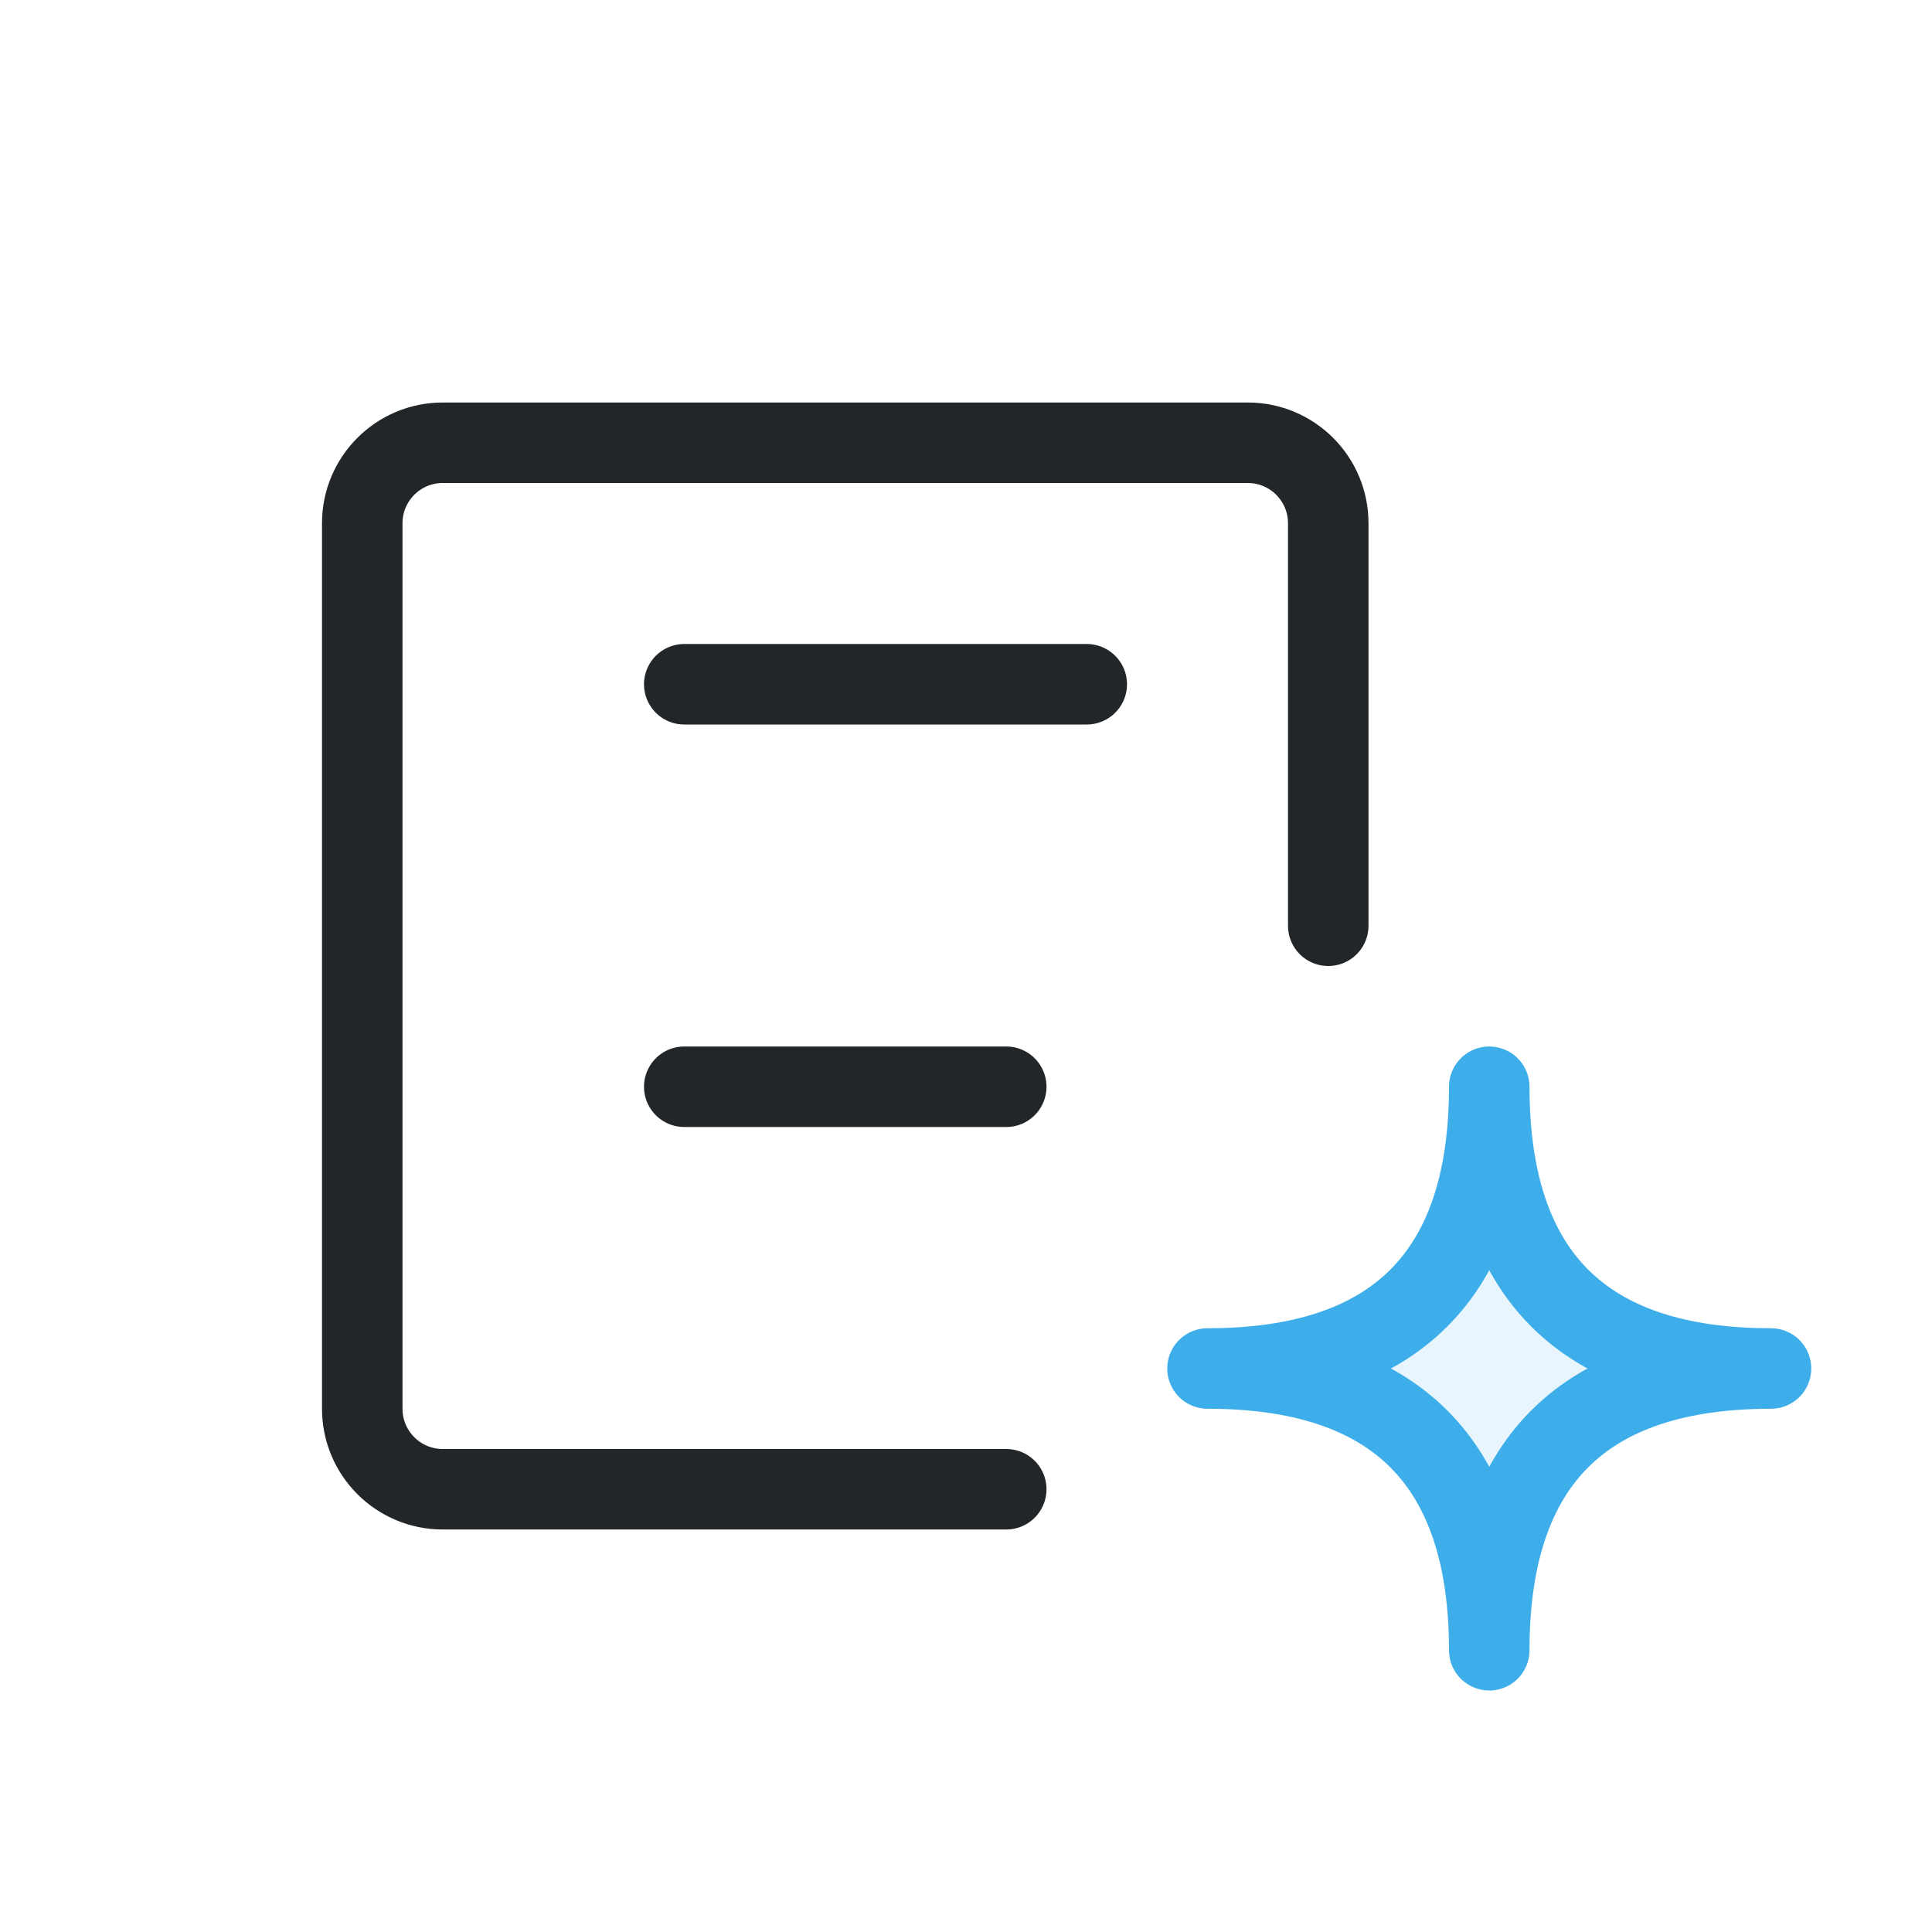
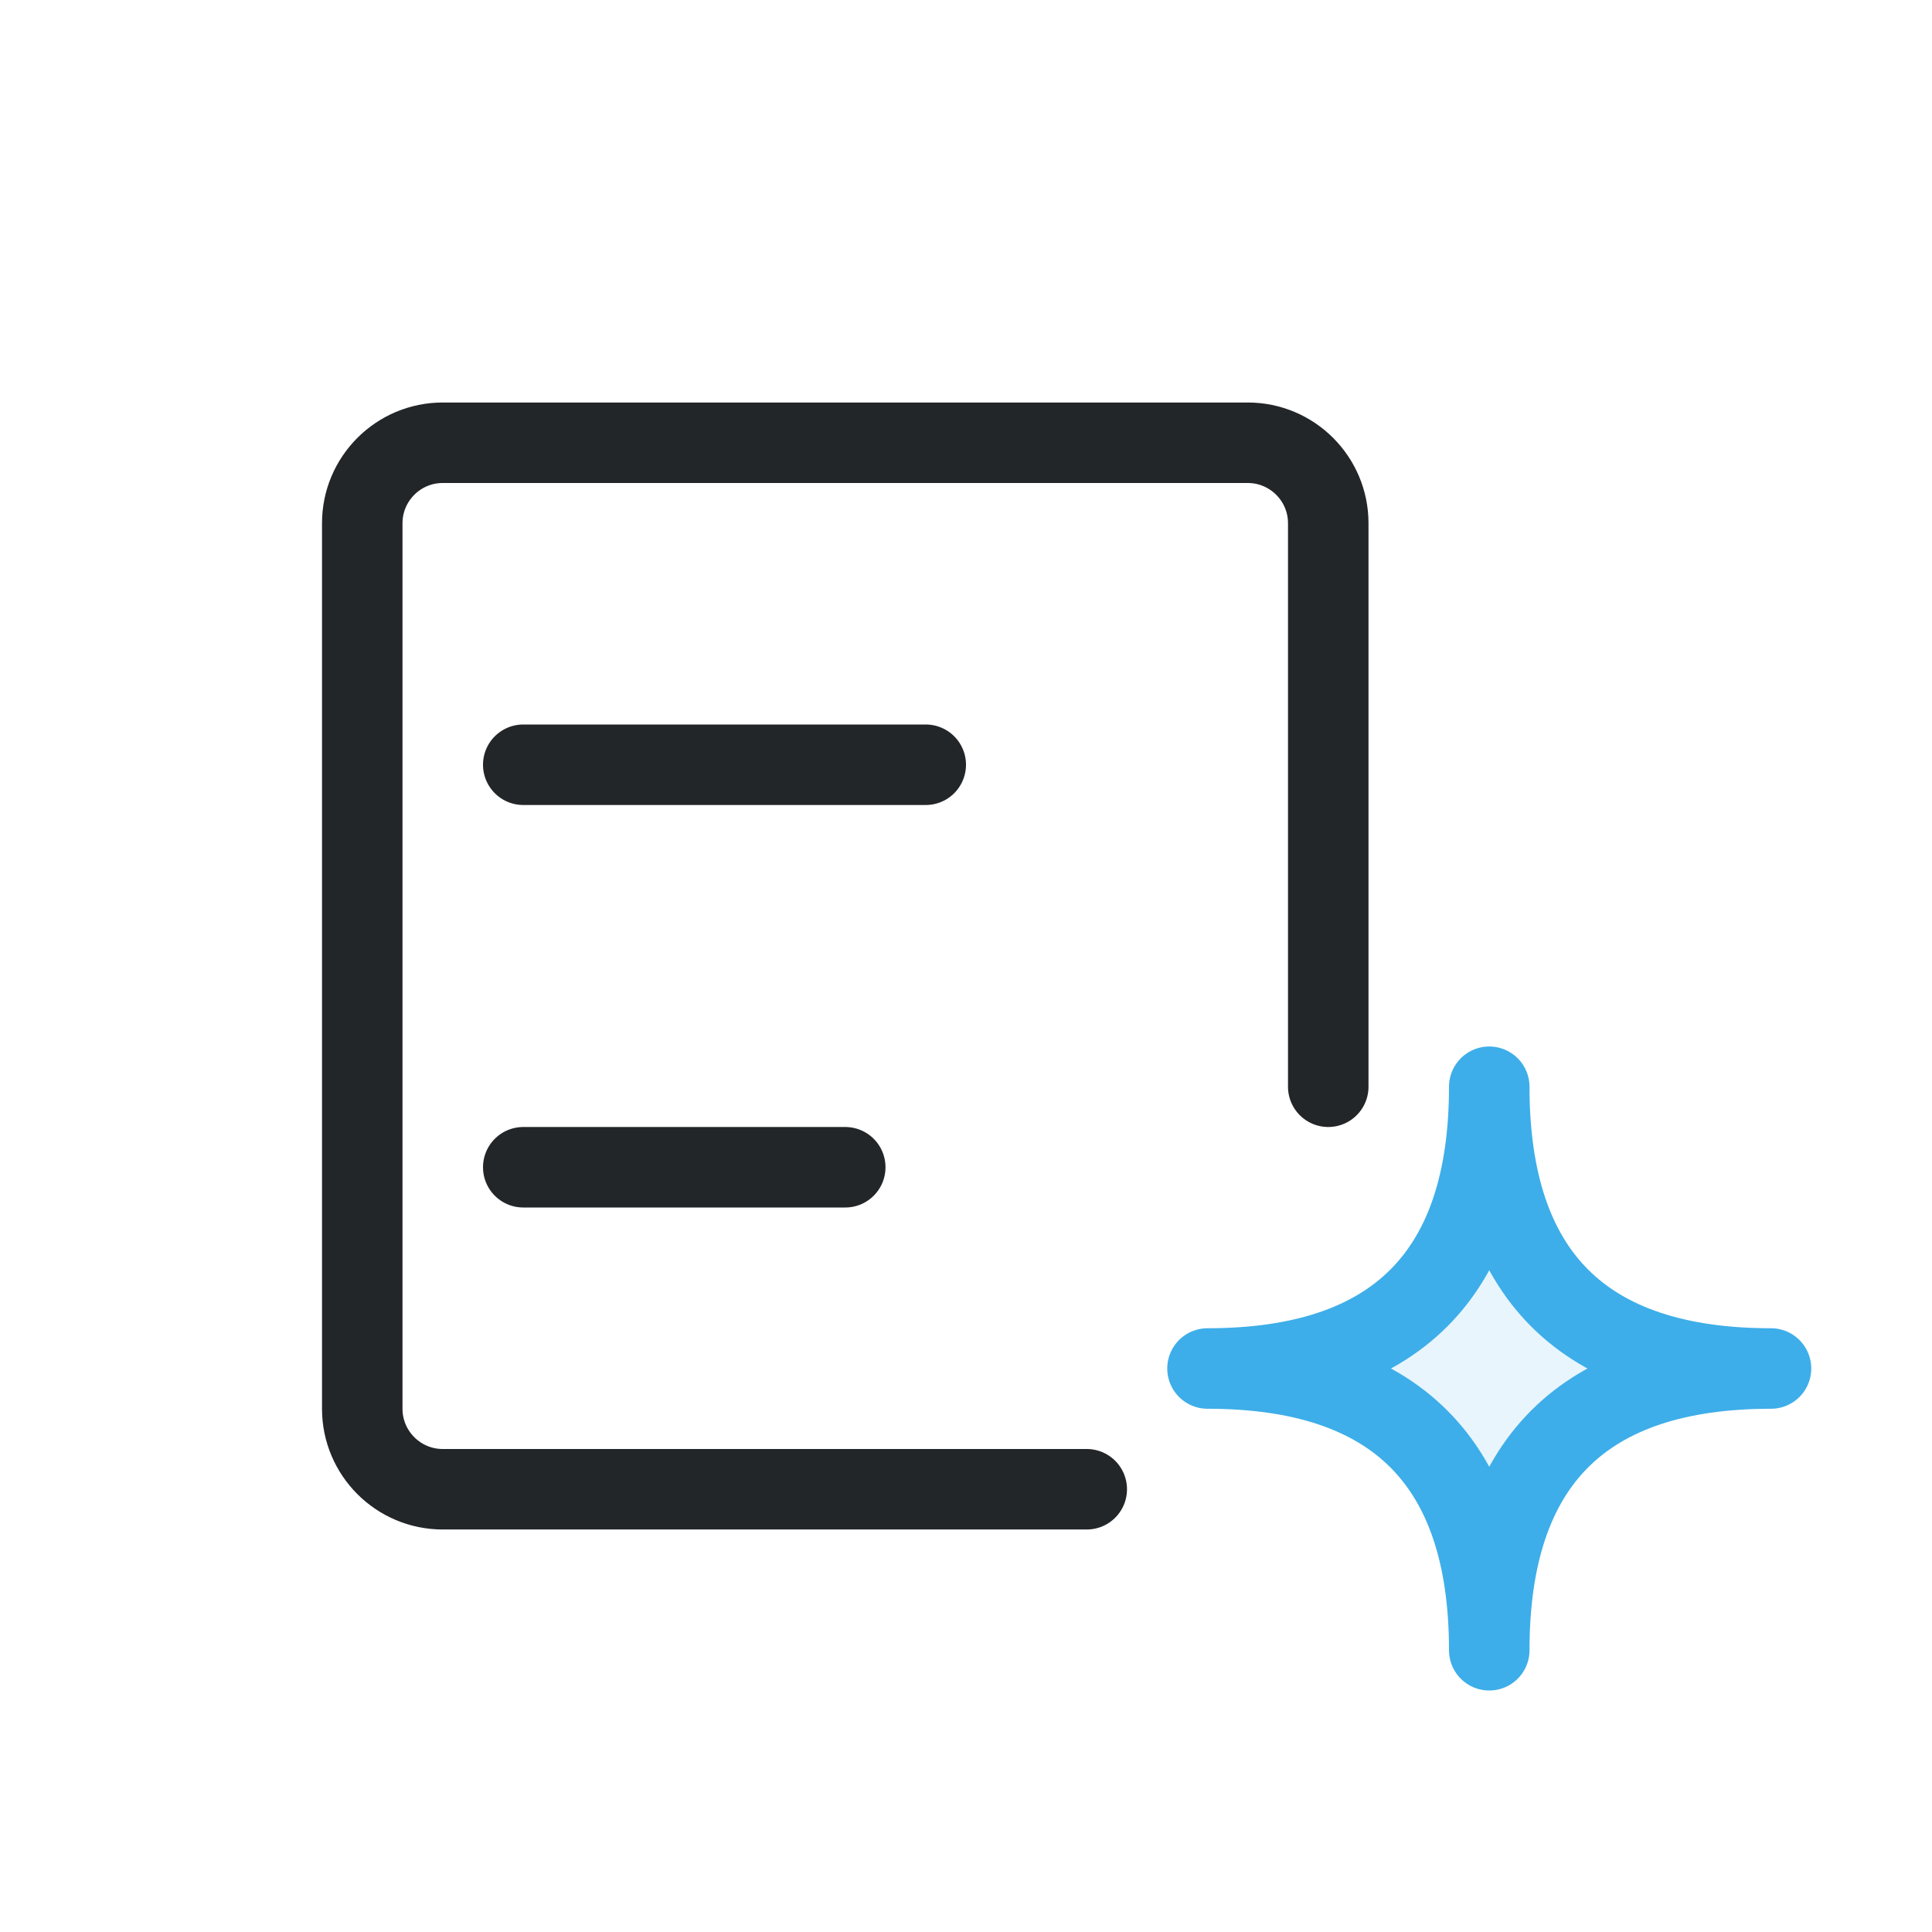
- <svg xmlns="http://www.w3.org/2000/svg" width="24" height="24" viewBox="0 0 24 24">
-   <defs>
+ <svg xmlns="http://www.w3.org/2000/svg" width="24" height="24" viewBox="0 0 24 24" version="1.1" id="svg2">
+   <defs id="defs1">
    <style id="current-color-scheme">.ColorScheme-Text{color:#232629}.ColorScheme-Highlight{color:#3daee9}</style>
  </defs>
  <g transform="translate(1,1)">
-     <path class="ColorScheme-Text" d="M11.5 17.5h-7a1 1 0 0 1-1-1v-11a1 1 0 0 1 1-1h10a1 1 0 0 1 1 1v5 M7.5 7.5h5m-5 5h4" fill="none" stroke="currentColor" stroke-linecap="round" stroke-linejoin="round" />
-     <path class="ColorScheme-Highlight" d="M17.5 12.5q0 3.5 3.5 3.5-3.5 0-3.5 3.5 0-3.5-3.5-3.5 3.5 0 3.5-3.5Z" fill="currentColor" fill-opacity=".12" stroke="currentColor" stroke-linejoin="round" />
+     <path class="ColorScheme-Text" d="m 12.5,17.5 h -8 c -0.552,0 -1,-0.448 -1,-1 v -11 c 0,-0.552 0.448,-1 1,-1 h 10 c 0.552,0 1,0.448 1,1 v 7 m -10,-4 h 5 m -5,5 h 4" fill="none" stroke="currentColor" stroke-linecap="round" stroke-linejoin="round" id="path1" />
+     <path class="ColorScheme-Highlight" d="M17.5 12.5q0 3.5 3.5 3.5-3.5 0-3.5 3.5 0-3.5-3.5-3.5 3.5 0 3.5-3.5Z" fill="currentColor" fill-opacity=".12" stroke="currentColor" stroke-linejoin="round" id="path2" />
  </g>
</svg>
